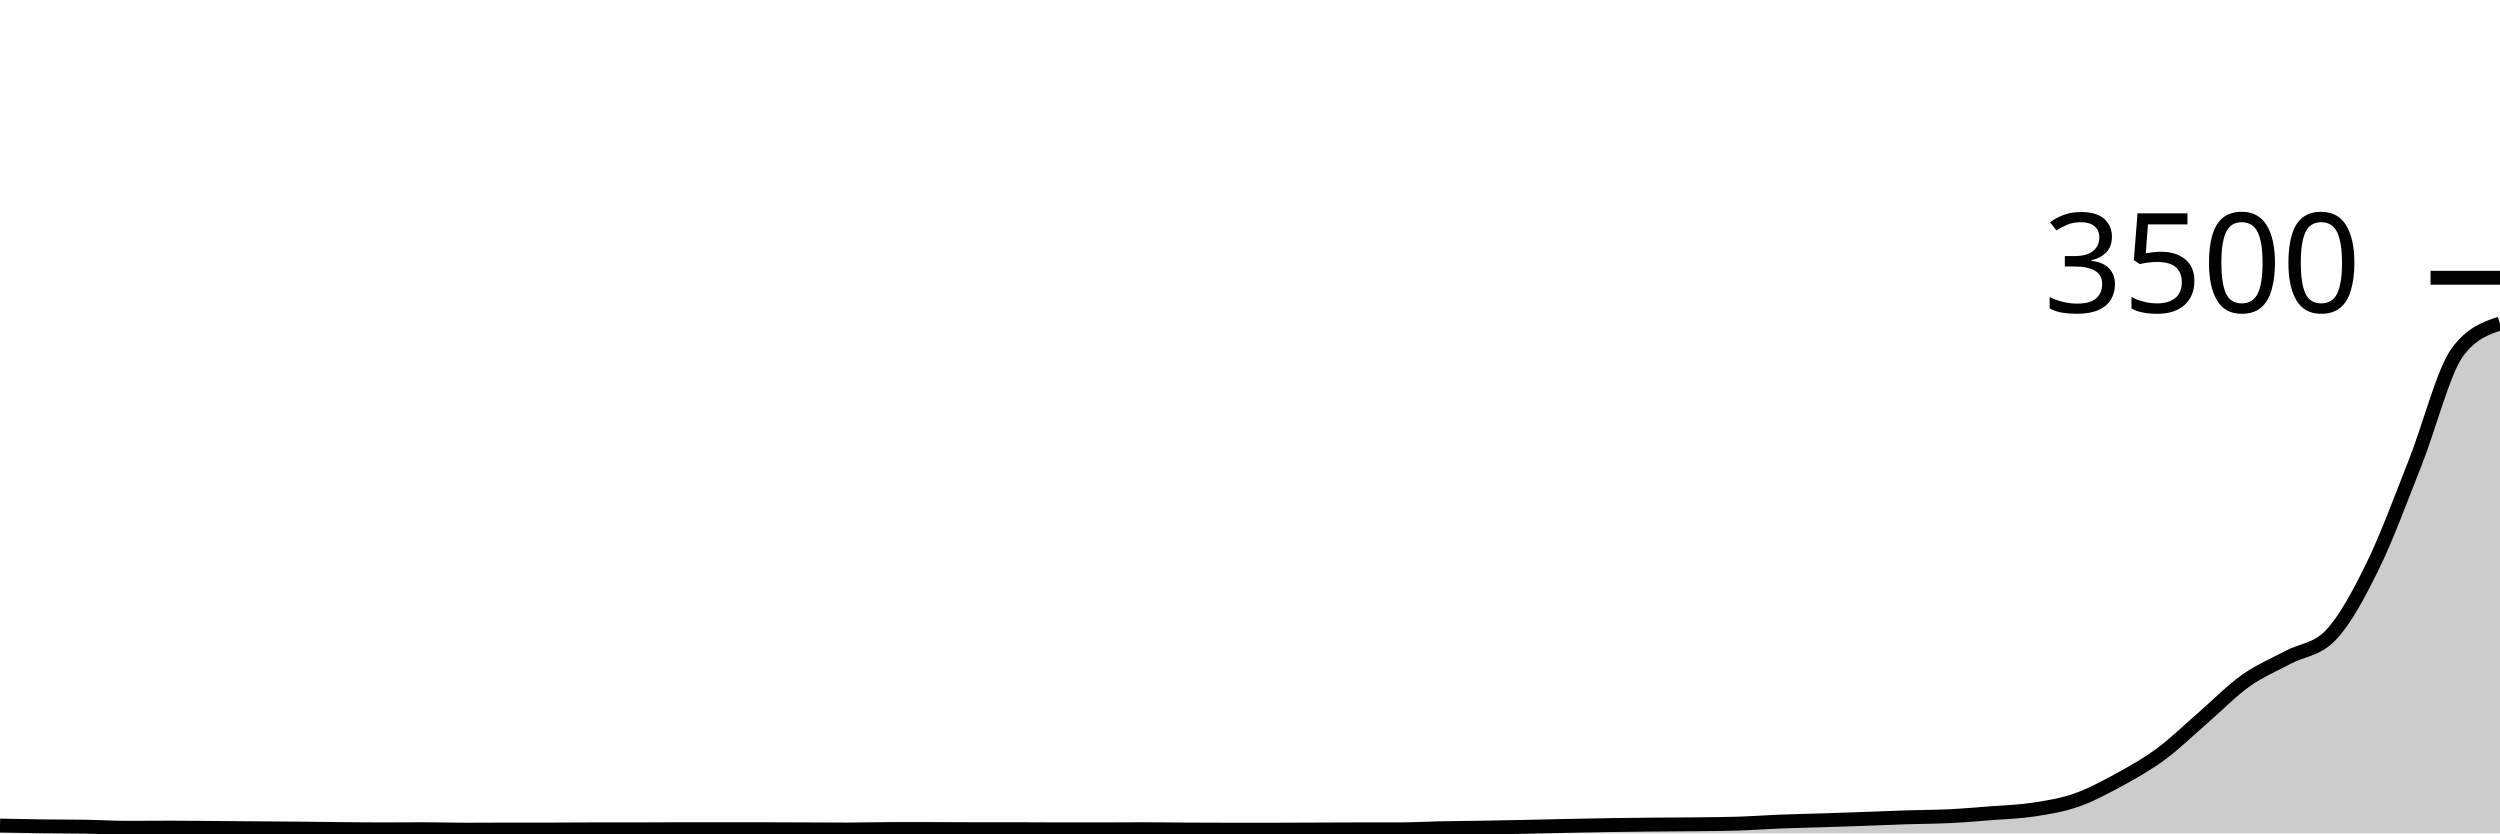
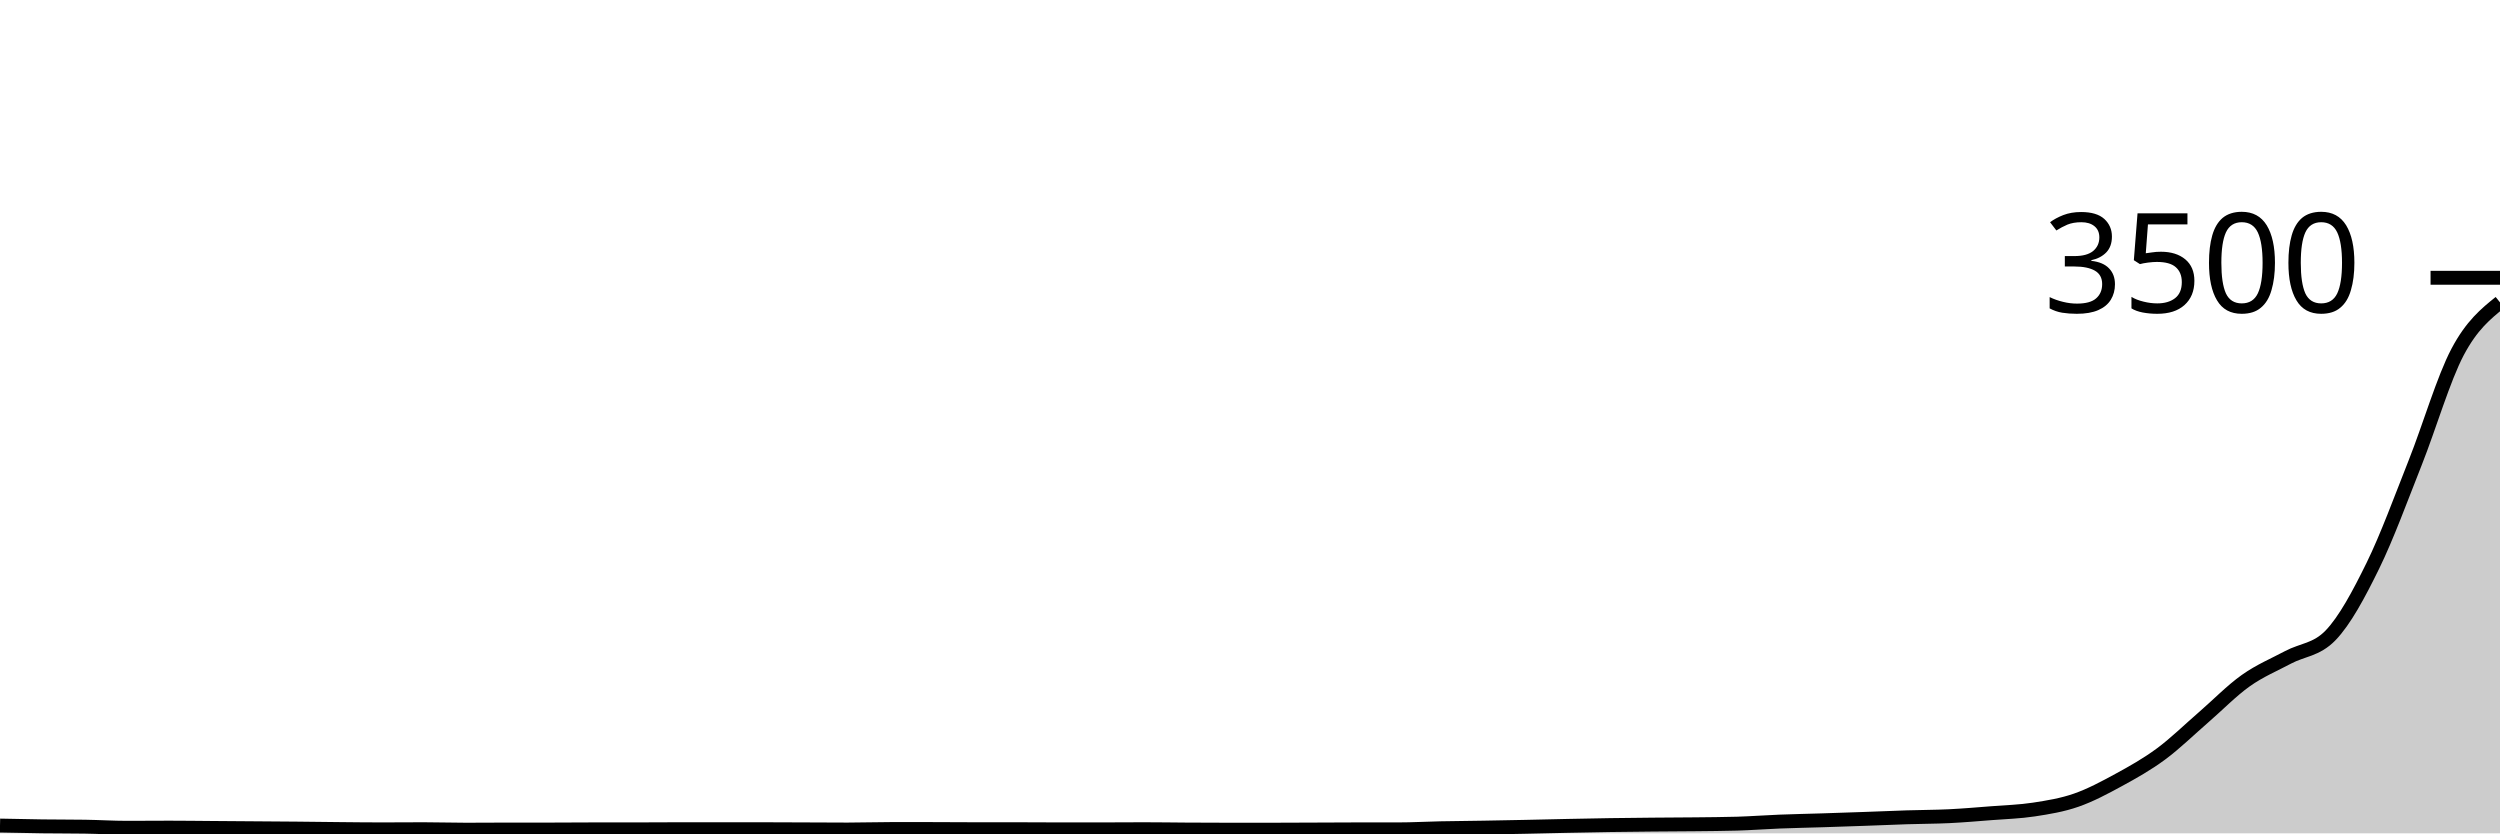
<svg xmlns="http://www.w3.org/2000/svg" viewBox="0 0 180 60">
  <g transform="translate(0,20)">
-     <path class="area" fill="rgba(0, 0, 0, 0.2)" d="M0,39.44C1.017,39.462,2.034,39.484,3.051,39.497C4.068,39.51,5.085,39.505,6.102,39.52C7.119,39.535,8.136,39.6,9.153,39.6C10.169,39.6,11.186,39.589,12.203,39.589C13.22,39.589,14.237,39.604,15.254,39.611C16.271,39.619,17.288,39.627,18.305,39.634C19.322,39.642,20.339,39.648,21.356,39.657C22.373,39.667,23.39,39.682,24.407,39.691C25.424,39.701,26.441,39.714,27.458,39.714C28.475,39.714,29.492,39.703,30.508,39.703C31.525,39.703,32.542,39.737,33.559,39.737C34.576,39.737,35.593,39.726,36.61,39.726C37.627,39.726,38.644,39.726,39.661,39.726C40.678,39.726,41.695,39.714,42.712,39.714C43.729,39.714,44.746,39.714,45.763,39.714C46.78,39.714,47.797,39.703,48.814,39.703C49.831,39.703,50.847,39.703,51.864,39.703C52.881,39.703,53.898,39.703,54.915,39.703C55.932,39.703,56.949,39.71,57.966,39.714C58.983,39.718,60,39.726,61.017,39.726C62.034,39.726,63.051,39.691,64.068,39.691C65.085,39.691,66.102,39.691,67.119,39.691C68.136,39.691,69.153,39.703,70.169,39.703C71.186,39.703,72.203,39.703,73.22,39.703C74.237,39.703,75.254,39.714,76.271,39.714C77.288,39.714,78.305,39.714,79.322,39.714C80.339,39.714,81.356,39.703,82.373,39.703C83.39,39.703,84.407,39.72,85.424,39.726C86.441,39.731,87.458,39.737,88.475,39.737C89.492,39.737,90.508,39.737,91.525,39.737C92.542,39.737,93.559,39.73,94.576,39.726C95.593,39.722,96.61,39.714,97.627,39.714C98.644,39.714,99.661,39.714,100.678,39.714C101.695,39.714,102.712,39.655,103.729,39.634C104.746,39.613,105.763,39.606,106.78,39.589C107.797,39.571,108.814,39.552,109.831,39.531C110.847,39.51,111.864,39.484,112.881,39.463C113.898,39.442,114.915,39.421,115.932,39.406C116.949,39.39,117.966,39.381,118.983,39.371C120,39.362,121.017,39.36,122.034,39.349C123.051,39.337,124.068,39.333,125.085,39.303C126.102,39.272,127.119,39.194,128.136,39.154C129.153,39.114,130.169,39.095,131.186,39.063C132.203,39.03,133.22,38.996,134.237,38.96C135.254,38.924,136.271,38.878,137.288,38.846C138.305,38.813,139.322,38.815,140.339,38.766C141.356,38.716,142.373,38.629,143.39,38.549C144.407,38.469,145.424,38.442,146.441,38.286C147.458,38.13,148.475,37.966,149.492,37.611C150.508,37.257,151.525,36.714,152.542,36.16C153.559,35.606,154.576,35.036,155.593,34.286C156.61,33.535,157.627,32.537,158.644,31.657C159.661,30.777,160.678,29.728,161.695,29.006C162.712,28.284,163.729,27.869,164.746,27.326C165.763,26.783,166.78,26.8,167.797,25.749C168.814,24.697,169.831,22.806,170.847,20.731C171.864,18.657,172.881,15.869,173.898,13.303C174.915,10.737,175.932,6.701,176.949,5.337C177.966,3.973,178.983,3.632,180,3.291L180,40C178.983,40,177.966,40,176.949,40C175.932,40,174.915,40,173.898,40C172.881,40,171.864,40,170.847,40C169.831,40,168.814,40,167.797,40C166.78,40,165.763,40,164.746,40C163.729,40,162.712,40,161.695,40C160.678,40,159.661,40,158.644,40C157.627,40,156.61,40,155.593,40C154.576,40,153.559,40,152.542,40C151.525,40,150.508,40,149.492,40C148.475,40,147.458,40,146.441,40C145.424,40,144.407,40,143.39,40C142.373,40,141.356,40,140.339,40C139.322,40,138.305,40,137.288,40C136.271,40,135.254,40,134.237,40C133.22,40,132.203,40,131.186,40C130.169,40,129.153,40,128.136,40C127.119,40,126.102,40,125.085,40C124.068,40,123.051,40,122.034,40C121.017,40,120,40,118.983,40C117.966,40,116.949,40,115.932,40C114.915,40,113.898,40,112.881,40C111.864,40,110.847,40,109.831,40C108.814,40,107.797,40,106.78,40C105.763,40,104.746,40,103.729,40C102.712,40,101.695,40,100.678,40C99.661,40,98.644,40,97.627,40C96.61,40,95.593,40,94.576,40C93.559,40,92.542,40,91.525,40C90.508,40,89.492,40,88.475,40C87.458,40,86.441,40,85.424,40C84.407,40,83.39,40,82.373,40C81.356,40,80.339,40,79.322,40C78.305,40,77.288,40,76.271,40C75.254,40,74.237,40,73.22,40C72.203,40,71.186,40,70.169,40C69.153,40,68.136,40,67.119,40C66.102,40,65.085,40,64.068,40C63.051,40,62.034,40,61.017,40C60,40,58.983,40,57.966,40C56.949,40,55.932,40,54.915,40C53.898,40,52.881,40,51.864,40C50.847,40,49.831,40,48.814,40C47.797,40,46.78,40,45.763,40C44.746,40,43.729,40,42.712,40C41.695,40,40.678,40,39.661,40C38.644,40,37.627,40,36.61,40C35.593,40,34.576,40,33.559,40C32.542,40,31.525,40,30.508,40C29.492,40,28.475,40,27.458,40C26.441,40,25.424,40,24.407,40C23.39,40,22.373,40,21.356,40C20.339,40,19.322,40,18.305,40C17.288,40,16.271,40,15.254,40C14.237,40,13.22,40,12.203,40C11.186,40,10.169,40,9.153,40C8.136,40,7.119,40,6.102,40C5.085,40,4.068,40,3.051,40C2.034,40,1.017,40,0,40Z" />
-     <path class="line" stroke="black" fill="none" d="M0,39.44C1.017,39.462,2.034,39.484,3.051,39.497C4.068,39.51,5.085,39.505,6.102,39.52C7.119,39.535,8.136,39.6,9.153,39.6C10.169,39.6,11.186,39.589,12.203,39.589C13.22,39.589,14.237,39.604,15.254,39.611C16.271,39.619,17.288,39.627,18.305,39.634C19.322,39.642,20.339,39.648,21.356,39.657C22.373,39.667,23.39,39.682,24.407,39.691C25.424,39.701,26.441,39.714,27.458,39.714C28.475,39.714,29.492,39.703,30.508,39.703C31.525,39.703,32.542,39.737,33.559,39.737C34.576,39.737,35.593,39.726,36.61,39.726C37.627,39.726,38.644,39.726,39.661,39.726C40.678,39.726,41.695,39.714,42.712,39.714C43.729,39.714,44.746,39.714,45.763,39.714C46.78,39.714,47.797,39.703,48.814,39.703C49.831,39.703,50.847,39.703,51.864,39.703C52.881,39.703,53.898,39.703,54.915,39.703C55.932,39.703,56.949,39.71,57.966,39.714C58.983,39.718,60,39.726,61.017,39.726C62.034,39.726,63.051,39.691,64.068,39.691C65.085,39.691,66.102,39.691,67.119,39.691C68.136,39.691,69.153,39.703,70.169,39.703C71.186,39.703,72.203,39.703,73.22,39.703C74.237,39.703,75.254,39.714,76.271,39.714C77.288,39.714,78.305,39.714,79.322,39.714C80.339,39.714,81.356,39.703,82.373,39.703C83.39,39.703,84.407,39.72,85.424,39.726C86.441,39.731,87.458,39.737,88.475,39.737C89.492,39.737,90.508,39.737,91.525,39.737C92.542,39.737,93.559,39.73,94.576,39.726C95.593,39.722,96.61,39.714,97.627,39.714C98.644,39.714,99.661,39.714,100.678,39.714C101.695,39.714,102.712,39.655,103.729,39.634C104.746,39.613,105.763,39.606,106.78,39.589C107.797,39.571,108.814,39.552,109.831,39.531C110.847,39.51,111.864,39.484,112.881,39.463C113.898,39.442,114.915,39.421,115.932,39.406C116.949,39.39,117.966,39.381,118.983,39.371C120,39.362,121.017,39.36,122.034,39.349C123.051,39.337,124.068,39.333,125.085,39.303C126.102,39.272,127.119,39.194,128.136,39.154C129.153,39.114,130.169,39.095,131.186,39.063C132.203,39.03,133.22,38.996,134.237,38.96C135.254,38.924,136.271,38.878,137.288,38.846C138.305,38.813,139.322,38.815,140.339,38.766C141.356,38.716,142.373,38.629,143.39,38.549C144.407,38.469,145.424,38.442,146.441,38.286C147.458,38.13,148.475,37.966,149.492,37.611C150.508,37.257,151.525,36.714,152.542,36.16C153.559,35.606,154.576,35.036,155.593,34.286C156.61,33.535,157.627,32.537,158.644,31.657C159.661,30.777,160.678,29.728,161.695,29.006C162.712,28.284,163.729,27.869,164.746,27.326C165.763,26.783,166.78,26.8,167.797,25.749C168.814,24.697,169.831,22.806,170.847,20.731C171.864,18.657,172.881,15.869,173.898,13.303C174.915,10.737,175.932,6.701,176.949,5.337C177.966,3.973,178.983,3.632,180,3.291" />
+     <path class="area" fill="rgba(0, 0, 0, 0.2)" d="M0,39.44C1.017,39.462,2.034,39.484,3.051,39.497C4.068,39.51,5.085,39.505,6.102,39.52C7.119,39.535,8.136,39.6,9.153,39.6C10.169,39.6,11.186,39.589,12.203,39.589C13.22,39.589,14.237,39.604,15.254,39.611C16.271,39.619,17.288,39.627,18.305,39.634C19.322,39.642,20.339,39.648,21.356,39.657C22.373,39.667,23.39,39.682,24.407,39.691C25.424,39.701,26.441,39.714,27.458,39.714C28.475,39.714,29.492,39.703,30.508,39.703C31.525,39.703,32.542,39.737,33.559,39.737C34.576,39.737,35.593,39.726,36.61,39.726C37.627,39.726,38.644,39.726,39.661,39.726C40.678,39.726,41.695,39.714,42.712,39.714C43.729,39.714,44.746,39.714,45.763,39.714C46.78,39.714,47.797,39.703,48.814,39.703C49.831,39.703,50.847,39.703,51.864,39.703C52.881,39.703,53.898,39.703,54.915,39.703C55.932,39.703,56.949,39.71,57.966,39.714C58.983,39.718,60,39.726,61.017,39.726C62.034,39.726,63.051,39.691,64.068,39.691C65.085,39.691,66.102,39.691,67.119,39.691C68.136,39.691,69.153,39.703,70.169,39.703C71.186,39.703,72.203,39.703,73.22,39.703C74.237,39.703,75.254,39.714,76.271,39.714C77.288,39.714,78.305,39.714,79.322,39.714C80.339,39.714,81.356,39.703,82.373,39.703C83.39,39.703,84.407,39.72,85.424,39.726C86.441,39.731,87.458,39.737,88.475,39.737C89.492,39.737,90.508,39.737,91.525,39.737C92.542,39.737,93.559,39.73,94.576,39.726C95.593,39.722,96.61,39.714,97.627,39.714C98.644,39.714,99.661,39.714,100.678,39.714C101.695,39.714,102.712,39.655,103.729,39.634C104.746,39.613,105.763,39.606,106.78,39.589C107.797,39.571,108.814,39.552,109.831,39.531C110.847,39.51,111.864,39.484,112.881,39.463C113.898,39.442,114.915,39.421,115.932,39.406C116.949,39.39,117.966,39.381,118.983,39.371C120,39.362,121.017,39.36,122.034,39.349C123.051,39.337,124.068,39.333,125.085,39.303C126.102,39.272,127.119,39.194,128.136,39.154C129.153,39.114,130.169,39.095,131.186,39.063C132.203,39.03,133.22,38.996,134.237,38.96C135.254,38.924,136.271,38.878,137.288,38.846C138.305,38.813,139.322,38.815,140.339,38.766C141.356,38.716,142.373,38.629,143.39,38.549C144.407,38.469,145.424,38.442,146.441,38.286C147.458,38.13,148.475,37.966,149.492,37.611C150.508,37.257,151.525,36.714,152.542,36.16C153.559,35.606,154.576,35.036,155.593,34.286C156.61,33.535,157.627,32.537,158.644,31.657C159.661,30.777,160.678,29.728,161.695,29.006C162.712,28.284,163.729,27.869,164.746,27.326C165.763,26.783,166.78,26.8,167.797,25.749C168.814,24.697,169.831,22.806,170.847,20.731C171.864,18.657,172.881,15.869,173.898,13.303C174.915,10.737,175.932,7.259,176.949,5.337C177.966,3.415,178.983,2.593,180,1.771L180,40C178.983,40,177.966,40,176.949,40C175.932,40,174.915,40,173.898,40C172.881,40,171.864,40,170.847,40C169.831,40,168.814,40,167.797,40C166.78,40,165.763,40,164.746,40C163.729,40,162.712,40,161.695,40C160.678,40,159.661,40,158.644,40C157.627,40,156.61,40,155.593,40C154.576,40,153.559,40,152.542,40C151.525,40,150.508,40,149.492,40C148.475,40,147.458,40,146.441,40C145.424,40,144.407,40,143.39,40C142.373,40,141.356,40,140.339,40C139.322,40,138.305,40,137.288,40C136.271,40,135.254,40,134.237,40C133.22,40,132.203,40,131.186,40C130.169,40,129.153,40,128.136,40C127.119,40,126.102,40,125.085,40C124.068,40,123.051,40,122.034,40C121.017,40,120,40,118.983,40C117.966,40,116.949,40,115.932,40C114.915,40,113.898,40,112.881,40C111.864,40,110.847,40,109.831,40C108.814,40,107.797,40,106.78,40C105.763,40,104.746,40,103.729,40C102.712,40,101.695,40,100.678,40C99.661,40,98.644,40,97.627,40C96.61,40,95.593,40,94.576,40C93.559,40,92.542,40,91.525,40C90.508,40,89.492,40,88.475,40C87.458,40,86.441,40,85.424,40C84.407,40,83.39,40,82.373,40C81.356,40,80.339,40,79.322,40C78.305,40,77.288,40,76.271,40C75.254,40,74.237,40,73.22,40C72.203,40,71.186,40,70.169,40C69.153,40,68.136,40,67.119,40C66.102,40,65.085,40,64.068,40C63.051,40,62.034,40,61.017,40C60,40,58.983,40,57.966,40C56.949,40,55.932,40,54.915,40C53.898,40,52.881,40,51.864,40C50.847,40,49.831,40,48.814,40C47.797,40,46.78,40,45.763,40C44.746,40,43.729,40,42.712,40C41.695,40,40.678,40,39.661,40C38.644,40,37.627,40,36.61,40C35.593,40,34.576,40,33.559,40C32.542,40,31.525,40,30.508,40C29.492,40,28.475,40,27.458,40C26.441,40,25.424,40,24.407,40C23.39,40,22.373,40,21.356,40C20.339,40,19.322,40,18.305,40C17.288,40,16.271,40,15.254,40C14.237,40,13.22,40,12.203,40C11.186,40,10.169,40,9.153,40C8.136,40,7.119,40,6.102,40C5.085,40,4.068,40,3.051,40C2.034,40,1.017,40,0,40Z" />
+     <path class="line" stroke="black" fill="none" d="M0,39.44C1.017,39.462,2.034,39.484,3.051,39.497C4.068,39.51,5.085,39.505,6.102,39.52C7.119,39.535,8.136,39.6,9.153,39.6C10.169,39.6,11.186,39.589,12.203,39.589C13.22,39.589,14.237,39.604,15.254,39.611C16.271,39.619,17.288,39.627,18.305,39.634C19.322,39.642,20.339,39.648,21.356,39.657C22.373,39.667,23.39,39.682,24.407,39.691C25.424,39.701,26.441,39.714,27.458,39.714C28.475,39.714,29.492,39.703,30.508,39.703C31.525,39.703,32.542,39.737,33.559,39.737C34.576,39.737,35.593,39.726,36.61,39.726C37.627,39.726,38.644,39.726,39.661,39.726C40.678,39.726,41.695,39.714,42.712,39.714C43.729,39.714,44.746,39.714,45.763,39.714C46.78,39.714,47.797,39.703,48.814,39.703C49.831,39.703,50.847,39.703,51.864,39.703C52.881,39.703,53.898,39.703,54.915,39.703C55.932,39.703,56.949,39.71,57.966,39.714C58.983,39.718,60,39.726,61.017,39.726C62.034,39.726,63.051,39.691,64.068,39.691C65.085,39.691,66.102,39.691,67.119,39.691C68.136,39.691,69.153,39.703,70.169,39.703C71.186,39.703,72.203,39.703,73.22,39.703C74.237,39.703,75.254,39.714,76.271,39.714C77.288,39.714,78.305,39.714,79.322,39.714C80.339,39.714,81.356,39.703,82.373,39.703C83.39,39.703,84.407,39.72,85.424,39.726C86.441,39.731,87.458,39.737,88.475,39.737C89.492,39.737,90.508,39.737,91.525,39.737C92.542,39.737,93.559,39.73,94.576,39.726C95.593,39.722,96.61,39.714,97.627,39.714C98.644,39.714,99.661,39.714,100.678,39.714C101.695,39.714,102.712,39.655,103.729,39.634C104.746,39.613,105.763,39.606,106.78,39.589C107.797,39.571,108.814,39.552,109.831,39.531C110.847,39.51,111.864,39.484,112.881,39.463C113.898,39.442,114.915,39.421,115.932,39.406C116.949,39.39,117.966,39.381,118.983,39.371C120,39.362,121.017,39.36,122.034,39.349C123.051,39.337,124.068,39.333,125.085,39.303C126.102,39.272,127.119,39.194,128.136,39.154C129.153,39.114,130.169,39.095,131.186,39.063C132.203,39.03,133.22,38.996,134.237,38.96C135.254,38.924,136.271,38.878,137.288,38.846C138.305,38.813,139.322,38.815,140.339,38.766C141.356,38.716,142.373,38.629,143.39,38.549C144.407,38.469,145.424,38.442,146.441,38.286C147.458,38.13,148.475,37.966,149.492,37.611C150.508,37.257,151.525,36.714,152.542,36.16C153.559,35.606,154.576,35.036,155.593,34.286C156.61,33.535,157.627,32.537,158.644,31.657C159.661,30.777,160.678,29.728,161.695,29.006C162.712,28.284,163.729,27.869,164.746,27.326C165.763,26.783,166.78,26.8,167.797,25.749C168.814,24.697,169.831,22.806,170.847,20.731C171.864,18.657,172.881,15.869,173.898,13.303C174.915,10.737,175.932,7.259,176.949,5.337C177.966,3.415,178.983,2.593,180,1.771" />
    <path class="axis-ceiling" stroke-width="1" stroke="black" fill="none" d="M175,0L180,0" />
    <text class="axis-ceiling-label" font-family="sans-serif" text-anchor="end" font-size="10px" x="170" y="2.5">3500</text>
  </g>
</svg>
